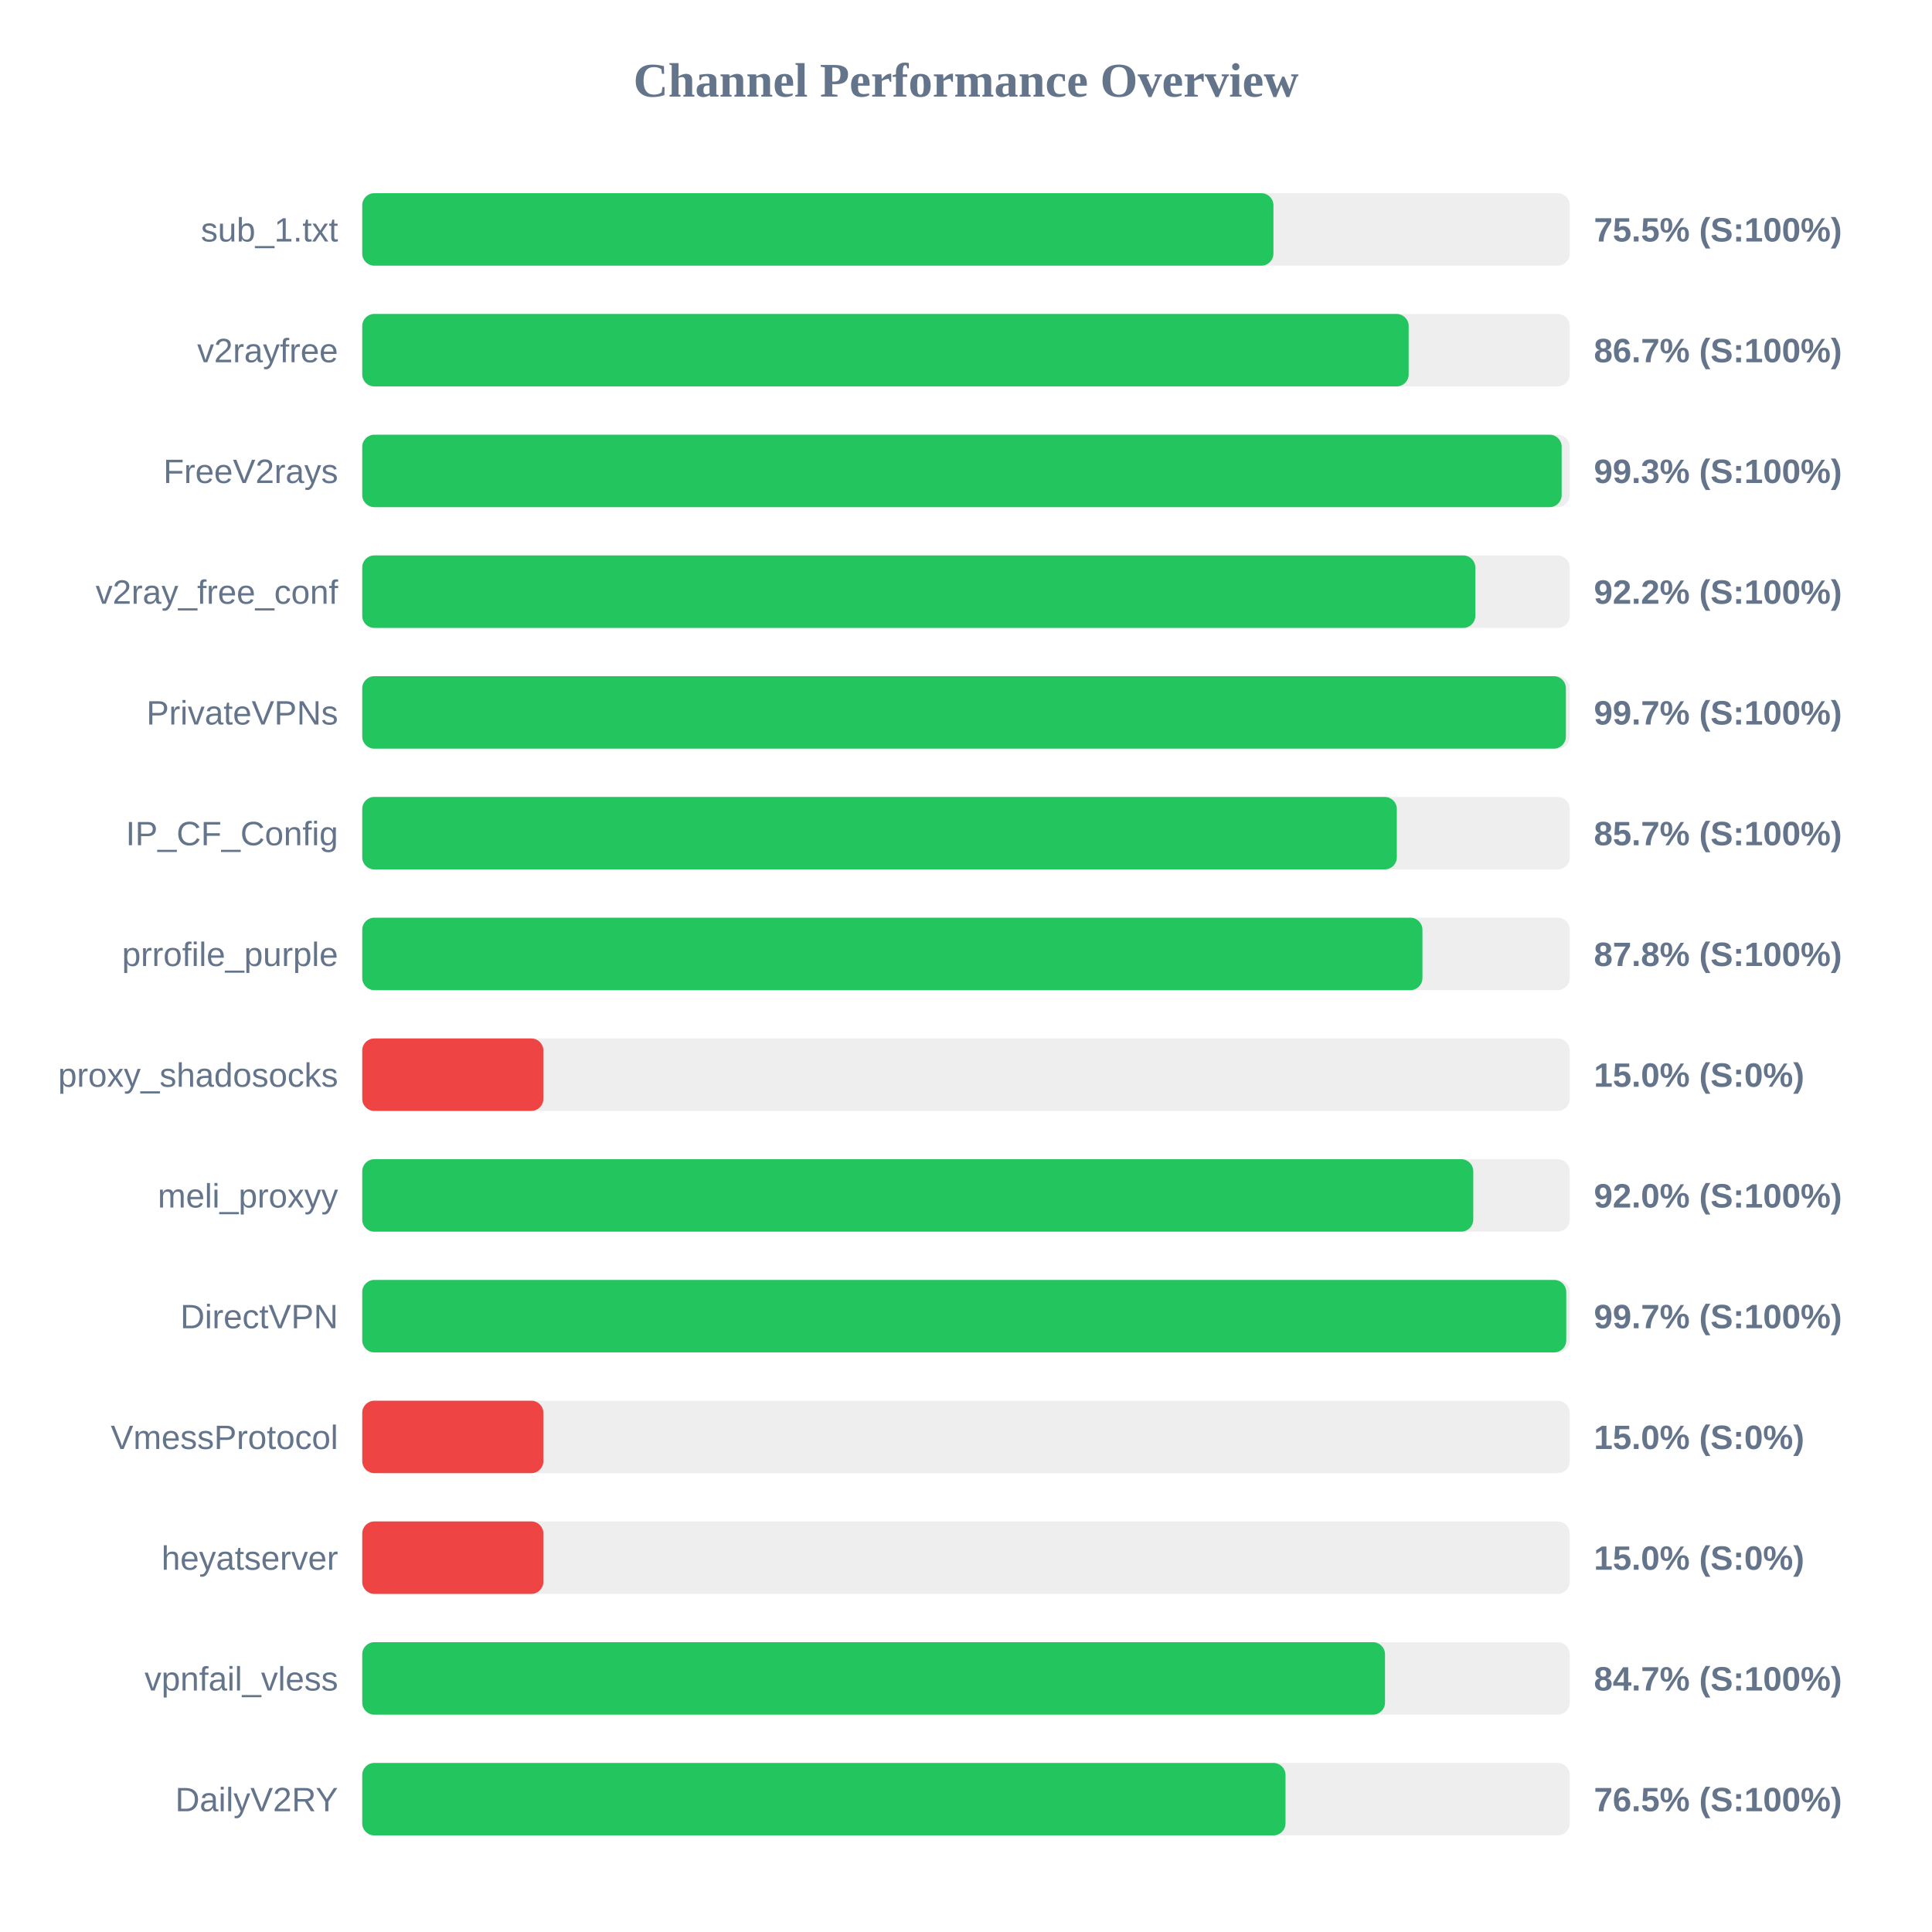
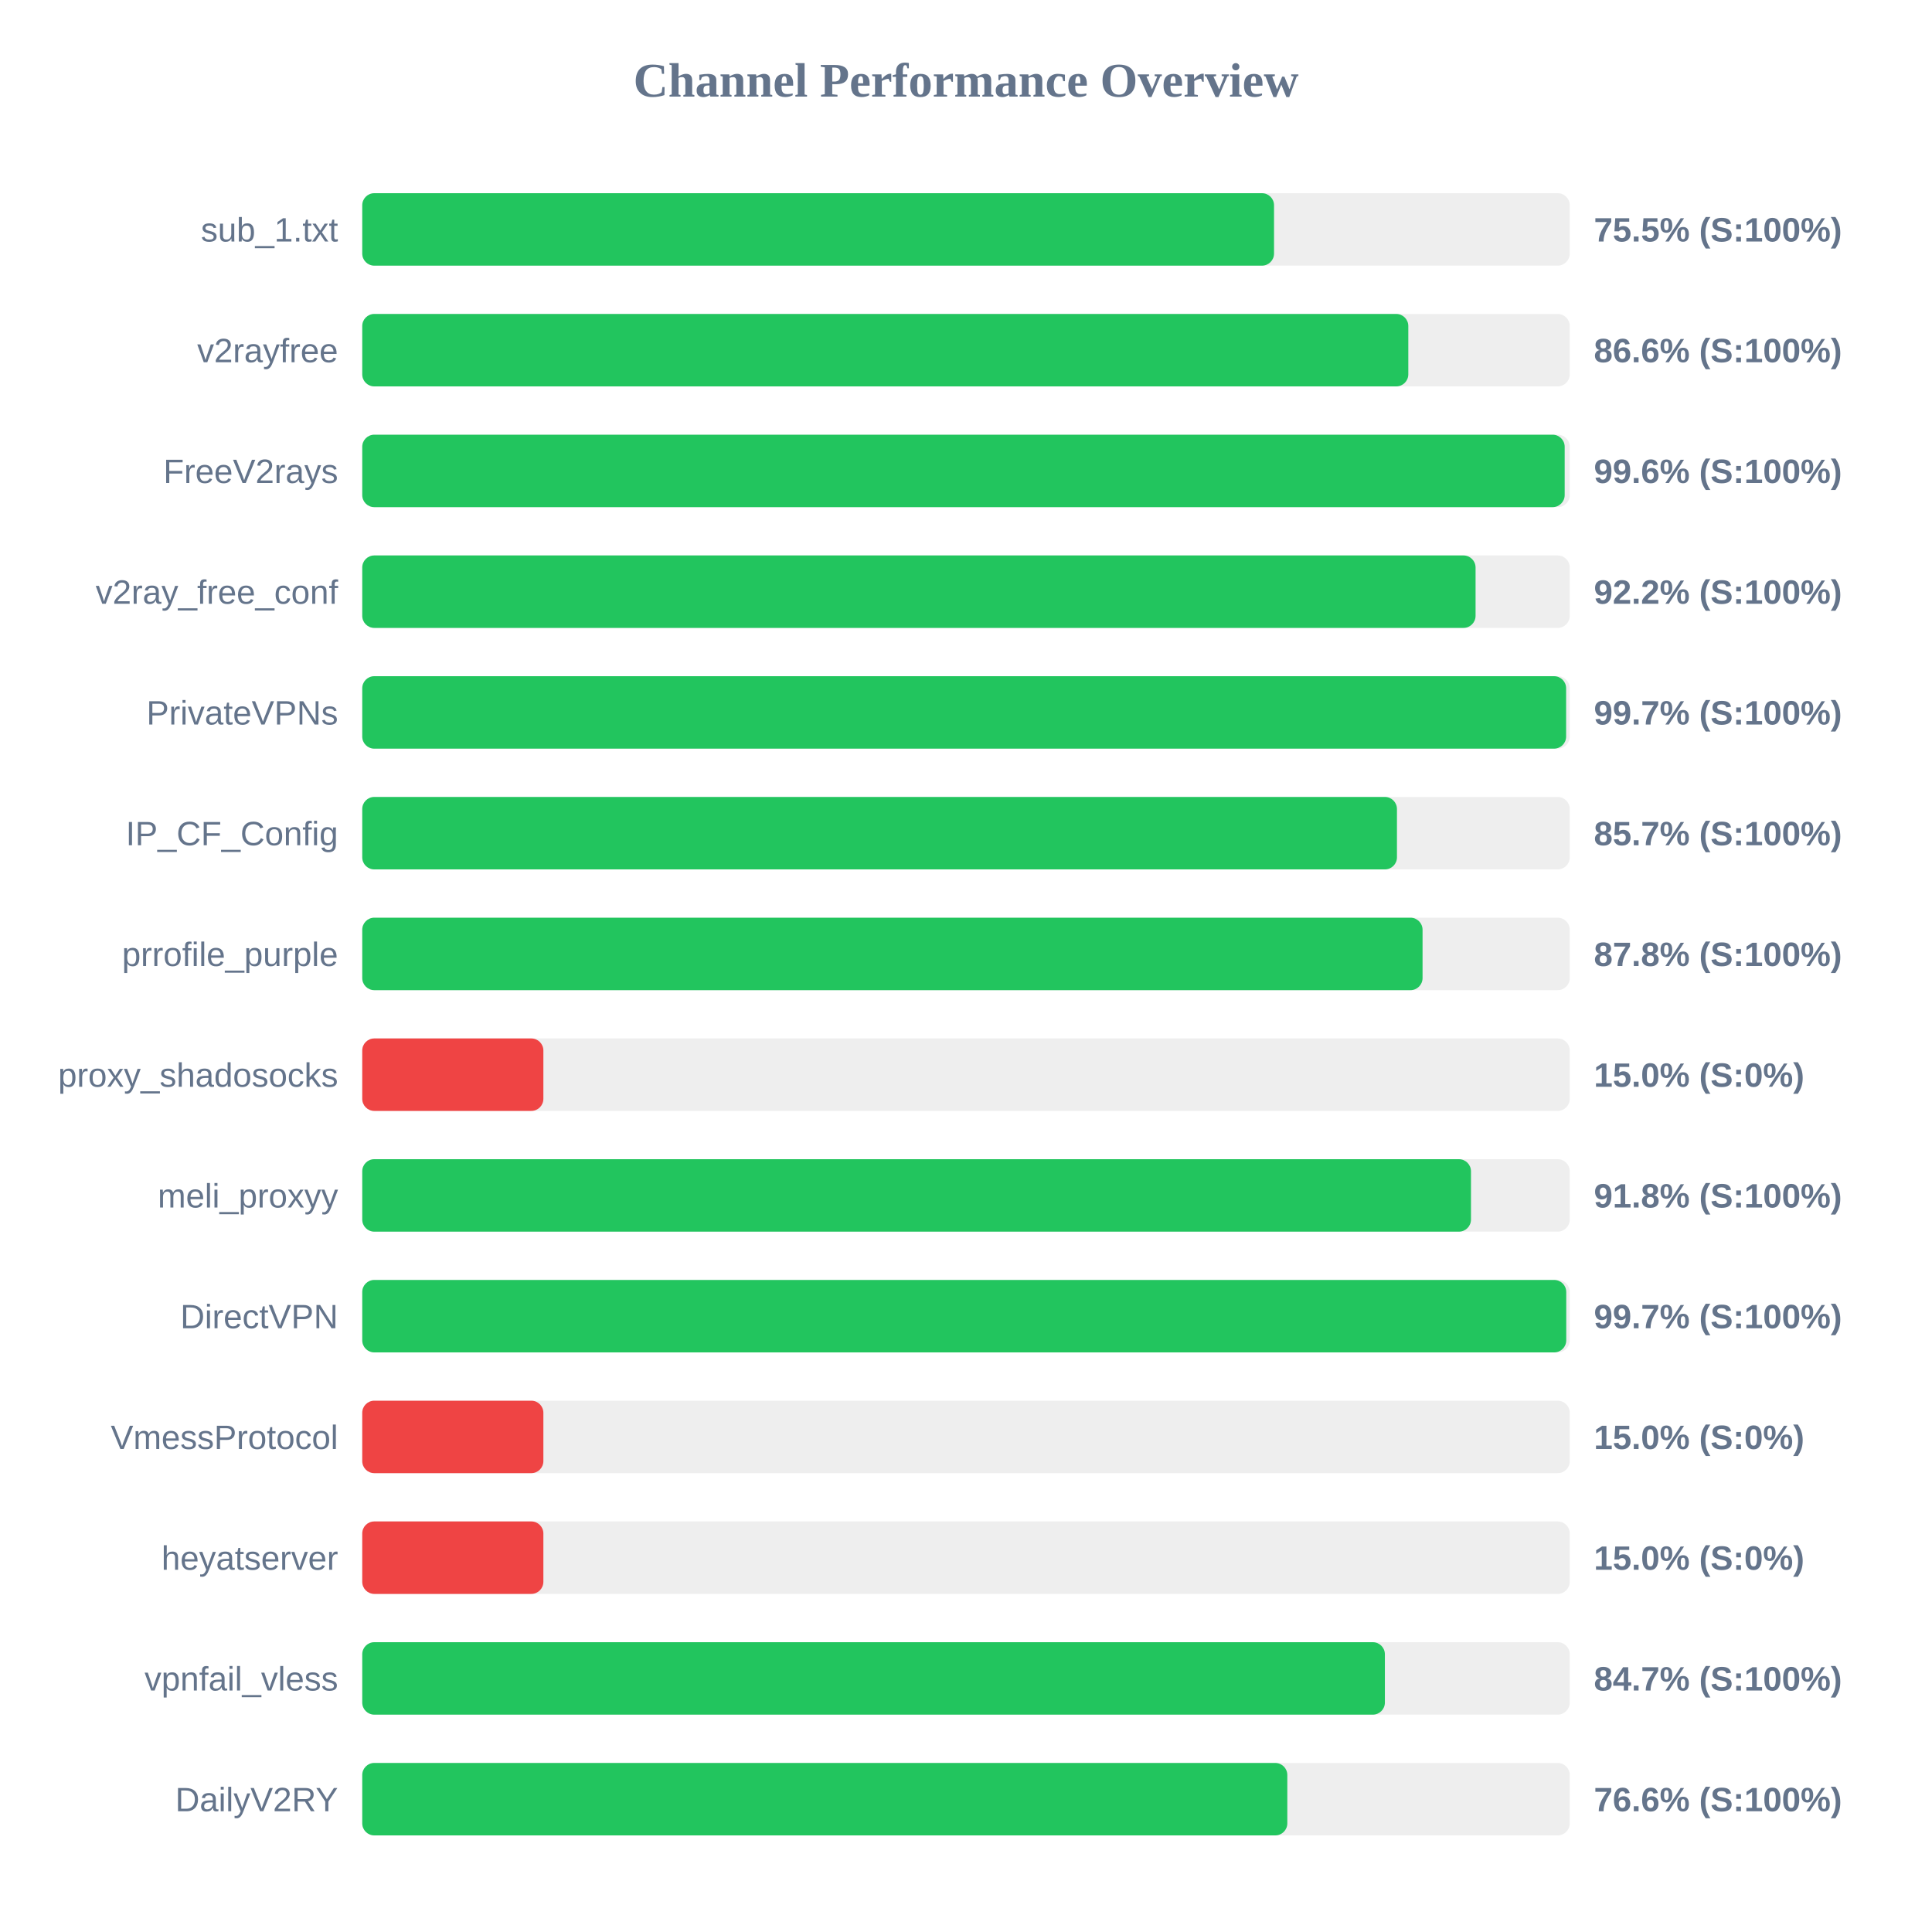
<svg xmlns="http://www.w3.org/2000/svg" width="800" height="800" version="1.1">
  <style>
        .row { font: 14px Arial; fill: #64748b; }
        .score { font: bold 14px Arial; fill: #64748b; }
    </style>
  <text x="400" y="40" text-anchor="middle" font-size="20px" font-weight="bold" fill="#64748b">Channel Performance Overview</text>
  <rect x="150" y="80" width="500" height="30" fill="#eee" rx="5" />
-   <rect x="150" y="80" width="377.3" height="30" fill="#22c55e" rx="5" />
+   <rect x="150" y="80" width="377.55" height="30" fill="#22c55e" rx="5" />
  <text x="140" y="100" text-anchor="end" class="row">sub_1.txt</text>
  <text x="660" y="100" text-anchor="start" class="score">75.5% (S:100%)</text>
  <rect x="150" y="130" width="500" height="30" fill="#eee" rx="5" />
-   <rect x="150" y="130" width="433.3" height="30" fill="#22c55e" rx="5" />
+   <rect x="150" y="130" width="433.15" height="30" fill="#22c55e" rx="5" />
  <text x="140" y="150" text-anchor="end" class="row">v2rayfree</text>
-   <text x="660" y="150" text-anchor="start" class="score">86.7% (S:100%)</text>
+   <text x="660" y="150" text-anchor="start" class="score">86.6% (S:100%)</text>
  <rect x="150" y="180" width="500" height="30" fill="#eee" rx="5" />
-   <rect x="150" y="180" width="496.65" height="30" fill="#22c55e" rx="5" />
+   <rect x="150" y="180" width="497.9" height="30" fill="#22c55e" rx="5" />
  <text x="140" y="200" text-anchor="end" class="row">FreeV2rays</text>
-   <text x="660" y="200" text-anchor="start" class="score">99.3% (S:100%)</text>
+   <text x="660" y="200" text-anchor="start" class="score">99.6% (S:100%)</text>
  <rect x="150" y="230" width="500" height="30" fill="#eee" rx="5" />
-   <rect x="150" y="230" width="460.9" height="30" fill="#22c55e" rx="5" />
+   <rect x="150" y="230" width="461.0" height="30" fill="#22c55e" rx="5" />
  <text x="140" y="250" text-anchor="end" class="row">v2ray_free_conf</text>
  <text x="660" y="250" text-anchor="start" class="score">92.2% (S:100%)</text>
  <rect x="150" y="280" width="500" height="30" fill="#eee" rx="5" />
-   <rect x="150" y="280" width="498.4" height="30" fill="#22c55e" rx="5" />
+   <rect x="150" y="280" width="498.5" height="30" fill="#22c55e" rx="5" />
  <text x="140" y="300" text-anchor="end" class="row">PrivateVPNs</text>
  <text x="660" y="300" text-anchor="start" class="score">99.7% (S:100%)</text>
  <rect x="150" y="330" width="500" height="30" fill="#eee" rx="5" />
-   <rect x="150" y="330" width="428.4" height="30" fill="#22c55e" rx="5" />
+   <rect x="150" y="330" width="428.45" height="30" fill="#22c55e" rx="5" />
  <text x="140" y="350" text-anchor="end" class="row">IP_CF_Config</text>
  <text x="660" y="350" text-anchor="start" class="score">85.7% (S:100%)</text>
  <rect x="150" y="380" width="500" height="30" fill="#eee" rx="5" />
-   <rect x="150" y="380" width="439.0" height="30" fill="#22c55e" rx="5" />
+   <rect x="150" y="380" width="439.05" height="30" fill="#22c55e" rx="5" />
  <text x="140" y="400" text-anchor="end" class="row">prrofile_purple</text>
  <text x="660" y="400" text-anchor="start" class="score">87.8% (S:100%)</text>
  <rect x="150" y="430" width="500" height="30" fill="#eee" rx="5" />
  <rect x="150" y="430" width="75.0" height="30" fill="#ef4444" rx="5" />
  <text x="140" y="450" text-anchor="end" class="row">proxy_shadosocks</text>
  <text x="660" y="450" text-anchor="start" class="score">15.0% (S:0%)</text>
  <rect x="150" y="480" width="500" height="30" fill="#eee" rx="5" />
-   <rect x="150" y="480" width="460.05" height="30" fill="#22c55e" rx="5" />
+   <rect x="150" y="480" width="459.1" height="30" fill="#22c55e" rx="5" />
  <text x="140" y="500" text-anchor="end" class="row">meli_proxyy</text>
-   <text x="660" y="500" text-anchor="start" class="score">92.0% (S:100%)</text>
+   <text x="660" y="500" text-anchor="start" class="score">91.8% (S:100%)</text>
  <rect x="150" y="530" width="500" height="30" fill="#eee" rx="5" />
  <rect x="150" y="530" width="498.55" height="30" fill="#22c55e" rx="5" />
  <text x="140" y="550" text-anchor="end" class="row">DirectVPN</text>
  <text x="660" y="550" text-anchor="start" class="score">99.7% (S:100%)</text>
  <rect x="150" y="580" width="500" height="30" fill="#eee" rx="5" />
  <rect x="150" y="580" width="75.0" height="30" fill="#ef4444" rx="5" />
  <text x="140" y="600" text-anchor="end" class="row">VmessProtocol</text>
  <text x="660" y="600" text-anchor="start" class="score">15.0% (S:0%)</text>
  <rect x="150" y="630" width="500" height="30" fill="#eee" rx="5" />
  <rect x="150" y="630" width="75.0" height="30" fill="#ef4444" rx="5" />
  <text x="140" y="650" text-anchor="end" class="row">heyatserver</text>
  <text x="660" y="650" text-anchor="start" class="score">15.0% (S:0%)</text>
  <rect x="150" y="680" width="500" height="30" fill="#eee" rx="5" />
-   <rect x="150" y="680" width="423.5" height="30" fill="#22c55e" rx="5" />
+   <rect x="150" y="680" width="423.45" height="30" fill="#22c55e" rx="5" />
  <text x="140" y="700" text-anchor="end" class="row">vpnfail_vless</text>
  <text x="660" y="700" text-anchor="start" class="score">84.7% (S:100%)</text>
  <rect x="150" y="730" width="500" height="30" fill="#eee" rx="5" />
-   <rect x="150" y="730" width="382.3" height="30" fill="#22c55e" rx="5" />
+   <rect x="150" y="730" width="383.05" height="30" fill="#22c55e" rx="5" />
  <text x="140" y="750" text-anchor="end" class="row">DailyV2RY</text>
-   <text x="660" y="750" text-anchor="start" class="score">76.5% (S:100%)</text>
+   <text x="660" y="750" text-anchor="start" class="score">76.6% (S:100%)</text>
</svg>
